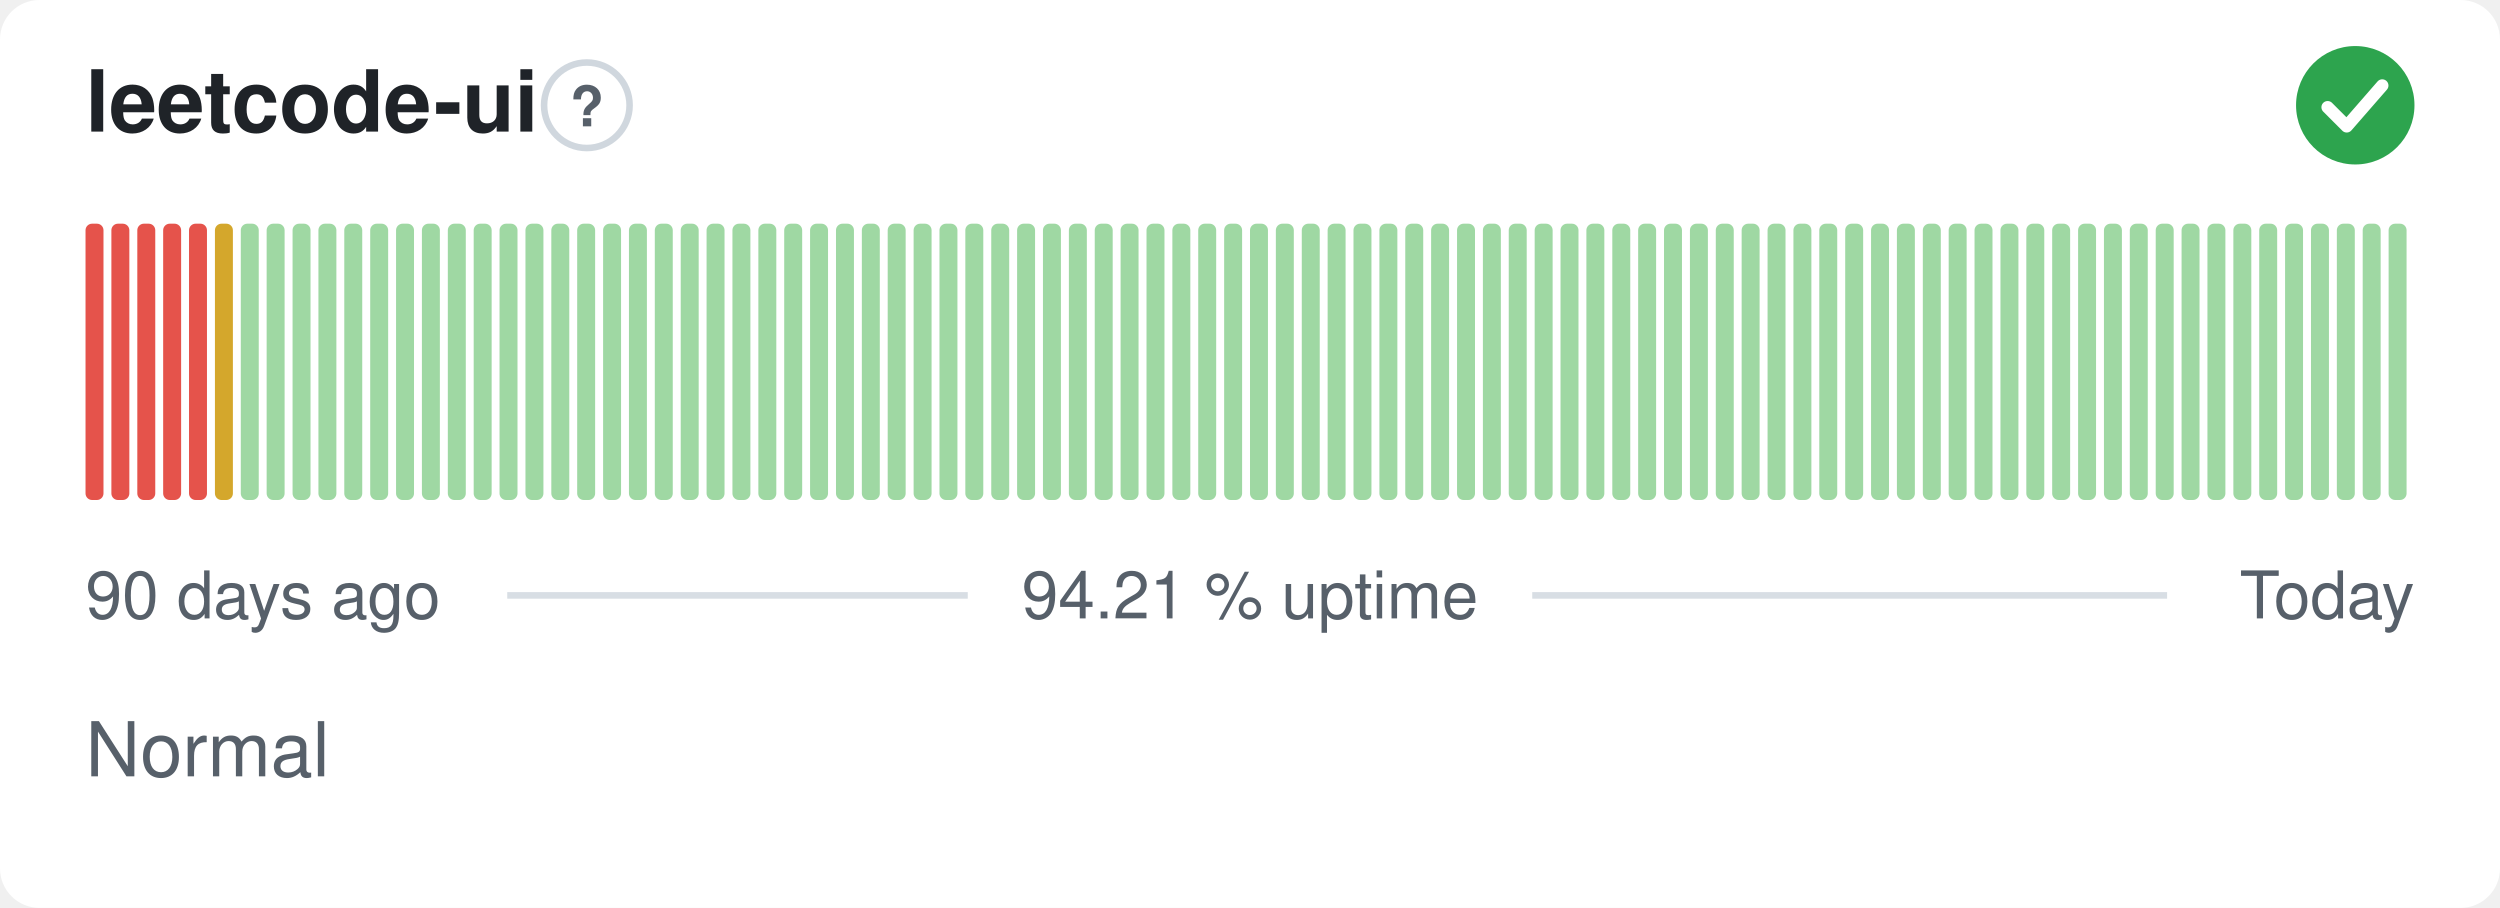
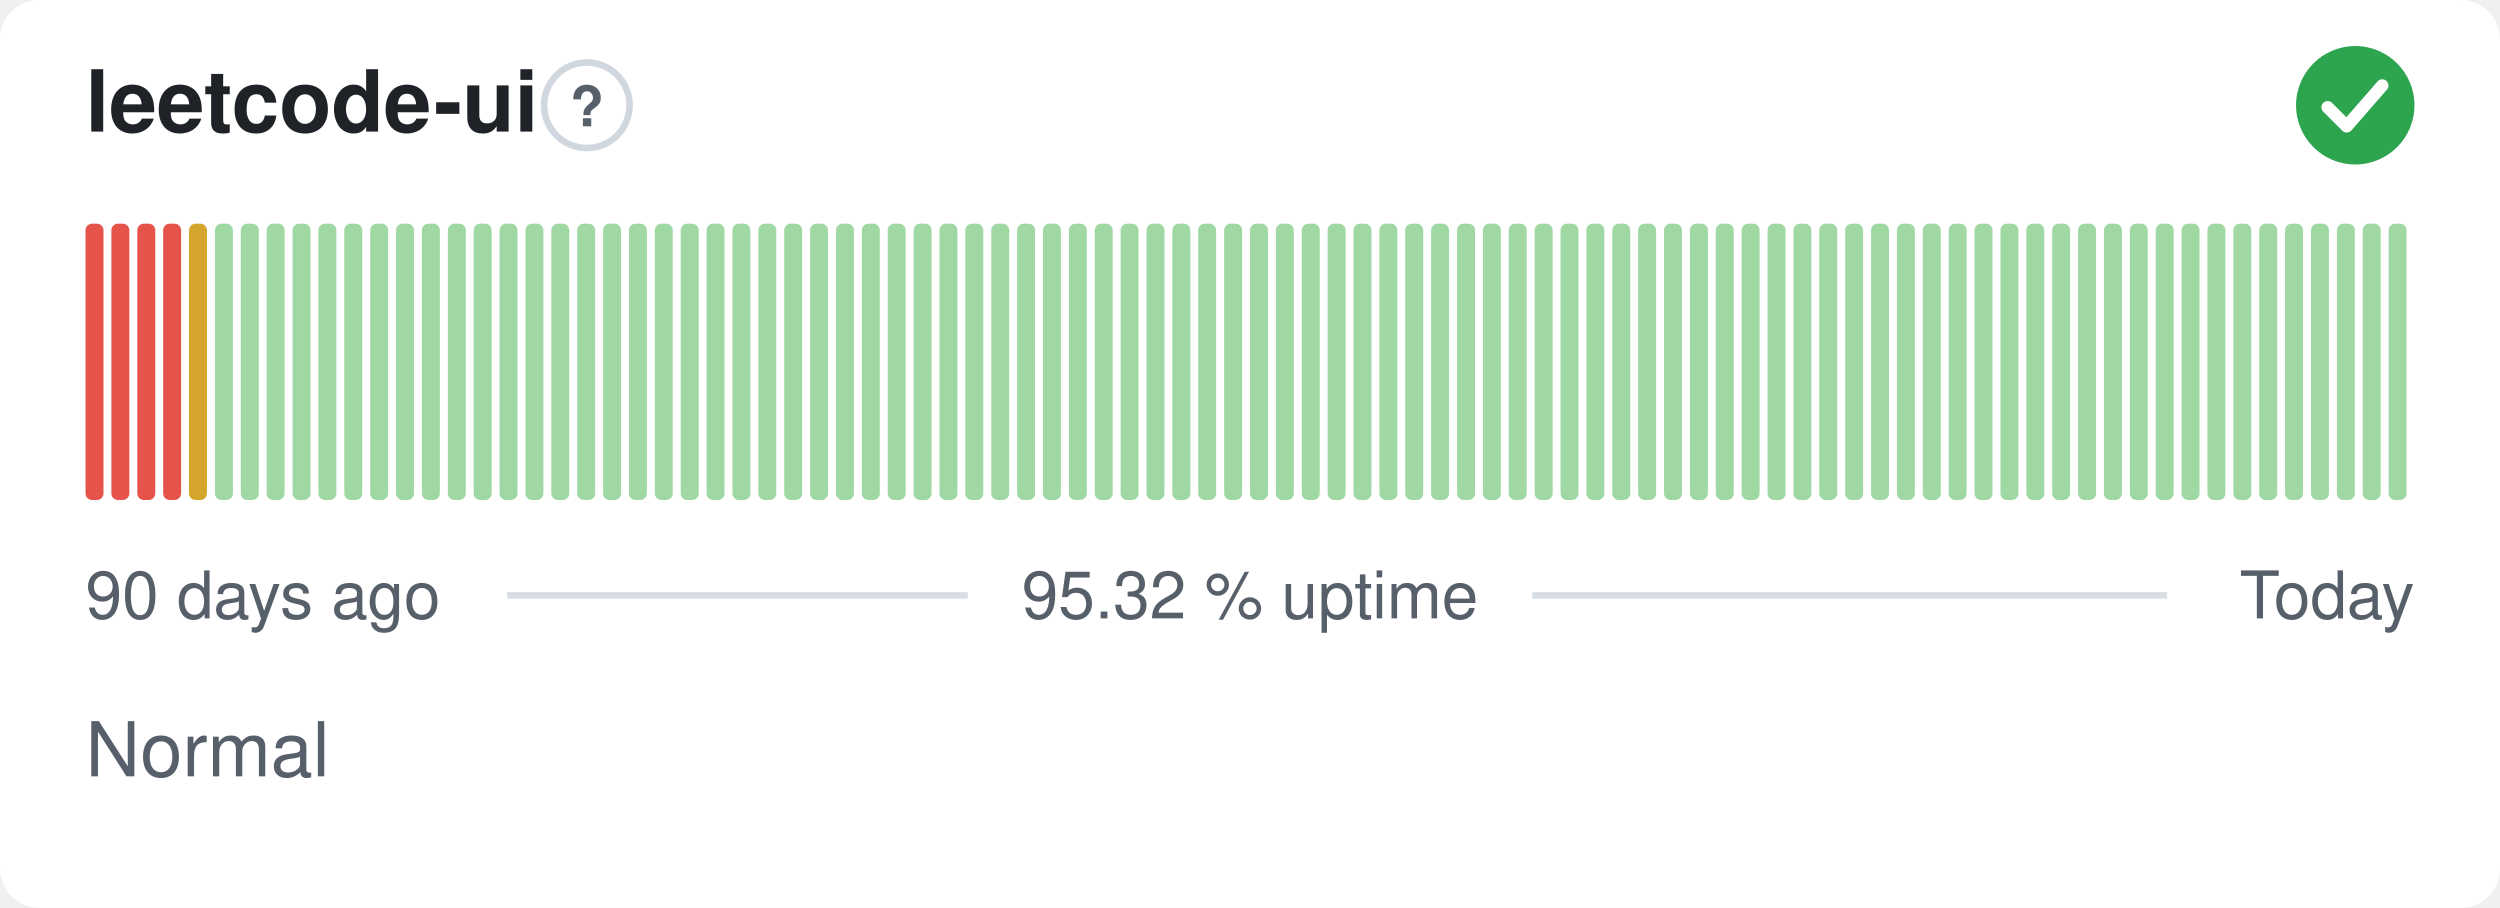
- <svg xmlns="http://www.w3.org/2000/svg" width="380" height="138" viewBox="0 0 380 138" role="img" aria-label="leetcode-ui: Normal, 94.21 % uptime over the last 90 days" font-family="-apple-system,BlinkMacSystemFont,'Segoe UI',Helvetica,Arial,sans-serif">
+ <svg xmlns="http://www.w3.org/2000/svg" width="380" height="138" viewBox="0 0 380 138" role="img" aria-label="leetcode-ui: Normal, 95.32 % uptime over the last 90 days" font-family="-apple-system,BlinkMacSystemFont,'Segoe UI',Helvetica,Arial,sans-serif">
  <style>
    @media (prefers-color-scheme: dark) {
      .bg { fill: #0d1117 }
      .title { fill: #e6edf3 }
      .muted { fill: #8b949e }
      .hint { stroke: #30363d }
      .rule { stroke: #30363d }
      .nodata { fill: #21262d }
    }
  </style>
  <rect class="bg" width="380" height="138" rx="6" fill="#ffffff" />
  <text class="title" x="13" y="20" font-size="13" font-weight="600" fill="#1f2328">leetcode-ui</text>
  <circle class="hint" cx="89.2" cy="16" r="6.5" fill="none" stroke="#d0d7de" stroke-width="1" />
  <text class="muted" x="89.2" y="19.2" text-anchor="middle" font-size="8.5" font-weight="700" fill="#57606a">?</text>
  <circle cx="358" cy="16" r="9" fill="#2da44e" />
  <path d="M353.80 16.30l2.90 2.90 5.40 -6.20" fill="none" stroke="#fff" stroke-width="1.89" stroke-linecap="round" stroke-linejoin="round" />
  <rect x="13.00" y="34.00" width="2.73" height="42.00" rx="1" fill="#e5534b" />
  <rect x="16.93" y="34.00" width="2.73" height="42.00" rx="1" fill="#e5534b" />
  <rect x="20.87" y="34.00" width="2.73" height="42.00" rx="1" fill="#e5534b" />
  <rect x="24.80" y="34.00" width="2.73" height="42.00" rx="1" fill="#e5534b" />
-   <rect x="28.73" y="34.00" width="2.73" height="42.00" rx="1" fill="#e5534b" />
-   <rect x="32.67" y="34.00" width="2.73" height="42.00" rx="1" fill="#d4a72c" />
+   <rect x="28.73" y="34.00" width="2.73" height="42.00" rx="1" fill="#d4a72c" />
+   <rect x="32.67" y="34.00" width="2.73" height="42.00" rx="1" fill="#9fd8a3" />
  <rect x="36.60" y="34.00" width="2.73" height="42.00" rx="1" fill="#9fd8a3" />
  <rect x="40.53" y="34.00" width="2.73" height="42.00" rx="1" fill="#9fd8a3" />
  <rect x="44.47" y="34.00" width="2.73" height="42.00" rx="1" fill="#9fd8a3" />
  <rect x="48.40" y="34.00" width="2.73" height="42.00" rx="1" fill="#9fd8a3" />
  <rect x="52.33" y="34.00" width="2.73" height="42.00" rx="1" fill="#9fd8a3" />
  <rect x="56.27" y="34.00" width="2.73" height="42.00" rx="1" fill="#9fd8a3" />
  <rect x="60.20" y="34.00" width="2.73" height="42.00" rx="1" fill="#9fd8a3" />
  <rect x="64.13" y="34.00" width="2.73" height="42.00" rx="1" fill="#9fd8a3" />
  <rect x="68.07" y="34.00" width="2.73" height="42.00" rx="1" fill="#9fd8a3" />
  <rect x="72.00" y="34.00" width="2.73" height="42.00" rx="1" fill="#9fd8a3" />
  <rect x="75.93" y="34.00" width="2.73" height="42.00" rx="1" fill="#9fd8a3" />
  <rect x="79.87" y="34.00" width="2.73" height="42.00" rx="1" fill="#9fd8a3" />
  <rect x="83.80" y="34.00" width="2.73" height="42.00" rx="1" fill="#9fd8a3" />
  <rect x="87.73" y="34.00" width="2.73" height="42.00" rx="1" fill="#9fd8a3" />
  <rect x="91.67" y="34.00" width="2.73" height="42.00" rx="1" fill="#9fd8a3" />
  <rect x="95.60" y="34.00" width="2.73" height="42.00" rx="1" fill="#9fd8a3" />
  <rect x="99.53" y="34.00" width="2.73" height="42.00" rx="1" fill="#9fd8a3" />
  <rect x="103.47" y="34.00" width="2.73" height="42.00" rx="1" fill="#9fd8a3" />
  <rect x="107.40" y="34.00" width="2.73" height="42.00" rx="1" fill="#9fd8a3" />
  <rect x="111.33" y="34.00" width="2.73" height="42.00" rx="1" fill="#9fd8a3" />
  <rect x="115.27" y="34.00" width="2.73" height="42.00" rx="1" fill="#9fd8a3" />
  <rect x="119.20" y="34.00" width="2.73" height="42.00" rx="1" fill="#9fd8a3" />
  <rect x="123.13" y="34.00" width="2.73" height="42.00" rx="1" fill="#9fd8a3" />
  <rect x="127.07" y="34.00" width="2.73" height="42.00" rx="1" fill="#9fd8a3" />
  <rect x="131.00" y="34.00" width="2.73" height="42.00" rx="1" fill="#9fd8a3" />
  <rect x="134.93" y="34.00" width="2.73" height="42.00" rx="1" fill="#9fd8a3" />
  <rect x="138.87" y="34.00" width="2.73" height="42.00" rx="1" fill="#9fd8a3" />
  <rect x="142.80" y="34.00" width="2.73" height="42.00" rx="1" fill="#9fd8a3" />
  <rect x="146.73" y="34.00" width="2.73" height="42.00" rx="1" fill="#9fd8a3" />
  <rect x="150.67" y="34.00" width="2.73" height="42.00" rx="1" fill="#9fd8a3" />
  <rect x="154.60" y="34.00" width="2.73" height="42.00" rx="1" fill="#9fd8a3" />
  <rect x="158.53" y="34.00" width="2.73" height="42.00" rx="1" fill="#9fd8a3" />
  <rect x="162.47" y="34.00" width="2.73" height="42.00" rx="1" fill="#9fd8a3" />
  <rect x="166.40" y="34.00" width="2.73" height="42.00" rx="1" fill="#9fd8a3" />
  <rect x="170.33" y="34.00" width="2.73" height="42.00" rx="1" fill="#9fd8a3" />
  <rect x="174.27" y="34.00" width="2.73" height="42.00" rx="1" fill="#9fd8a3" />
  <rect x="178.20" y="34.00" width="2.73" height="42.00" rx="1" fill="#9fd8a3" />
  <rect x="182.13" y="34.00" width="2.73" height="42.00" rx="1" fill="#9fd8a3" />
  <rect x="186.07" y="34.00" width="2.73" height="42.00" rx="1" fill="#9fd8a3" />
  <rect x="190.00" y="34.00" width="2.73" height="42.00" rx="1" fill="#9fd8a3" />
  <rect x="193.93" y="34.00" width="2.73" height="42.00" rx="1" fill="#9fd8a3" />
  <rect x="197.87" y="34.00" width="2.73" height="42.00" rx="1" fill="#9fd8a3" />
  <rect x="201.80" y="34.00" width="2.73" height="42.00" rx="1" fill="#9fd8a3" />
  <rect x="205.73" y="34.00" width="2.73" height="42.00" rx="1" fill="#9fd8a3" />
  <rect x="209.67" y="34.00" width="2.73" height="42.00" rx="1" fill="#9fd8a3" />
  <rect x="213.60" y="34.00" width="2.73" height="42.00" rx="1" fill="#9fd8a3" />
  <rect x="217.53" y="34.00" width="2.73" height="42.00" rx="1" fill="#9fd8a3" />
  <rect x="221.47" y="34.00" width="2.73" height="42.00" rx="1" fill="#9fd8a3" />
  <rect x="225.40" y="34.00" width="2.73" height="42.00" rx="1" fill="#9fd8a3" />
  <rect x="229.33" y="34.00" width="2.73" height="42.00" rx="1" fill="#9fd8a3" />
  <rect x="233.27" y="34.00" width="2.73" height="42.00" rx="1" fill="#9fd8a3" />
  <rect x="237.20" y="34.00" width="2.73" height="42.00" rx="1" fill="#9fd8a3" />
  <rect x="241.13" y="34.00" width="2.73" height="42.00" rx="1" fill="#9fd8a3" />
  <rect x="245.07" y="34.00" width="2.73" height="42.00" rx="1" fill="#9fd8a3" />
  <rect x="249.00" y="34.00" width="2.73" height="42.00" rx="1" fill="#9fd8a3" />
  <rect x="252.93" y="34.00" width="2.73" height="42.00" rx="1" fill="#9fd8a3" />
  <rect x="256.87" y="34.00" width="2.73" height="42.00" rx="1" fill="#9fd8a3" />
  <rect x="260.80" y="34.00" width="2.73" height="42.00" rx="1" fill="#9fd8a3" />
  <rect x="264.73" y="34.00" width="2.73" height="42.00" rx="1" fill="#9fd8a3" />
  <rect x="268.67" y="34.00" width="2.73" height="42.00" rx="1" fill="#9fd8a3" />
  <rect x="272.60" y="34.00" width="2.73" height="42.00" rx="1" fill="#9fd8a3" />
  <rect x="276.53" y="34.00" width="2.73" height="42.00" rx="1" fill="#9fd8a3" />
  <rect x="280.47" y="34.00" width="2.73" height="42.00" rx="1" fill="#9fd8a3" />
  <rect x="284.40" y="34.00" width="2.73" height="42.00" rx="1" fill="#9fd8a3" />
  <rect x="288.33" y="34.00" width="2.73" height="42.00" rx="1" fill="#9fd8a3" />
  <rect x="292.27" y="34.00" width="2.73" height="42.00" rx="1" fill="#9fd8a3" />
  <rect x="296.20" y="34.00" width="2.73" height="42.00" rx="1" fill="#9fd8a3" />
  <rect x="300.13" y="34.00" width="2.73" height="42.00" rx="1" fill="#9fd8a3" />
  <rect x="304.07" y="34.00" width="2.73" height="42.00" rx="1" fill="#9fd8a3" />
  <rect x="308.00" y="34.00" width="2.73" height="42.00" rx="1" fill="#9fd8a3" />
  <rect x="311.93" y="34.00" width="2.73" height="42.00" rx="1" fill="#9fd8a3" />
  <rect x="315.87" y="34.00" width="2.73" height="42.00" rx="1" fill="#9fd8a3" />
  <rect x="319.80" y="34.00" width="2.73" height="42.00" rx="1" fill="#9fd8a3" />
  <rect x="323.73" y="34.00" width="2.73" height="42.00" rx="1" fill="#9fd8a3" />
  <rect x="327.67" y="34.00" width="2.73" height="42.00" rx="1" fill="#9fd8a3" />
  <rect x="331.60" y="34.00" width="2.73" height="42.00" rx="1" fill="#9fd8a3" />
  <rect x="335.53" y="34.00" width="2.73" height="42.00" rx="1" fill="#9fd8a3" />
  <rect x="339.47" y="34.00" width="2.73" height="42.00" rx="1" fill="#9fd8a3" />
  <rect x="343.40" y="34.00" width="2.73" height="42.00" rx="1" fill="#9fd8a3" />
  <rect x="347.33" y="34.00" width="2.73" height="42.00" rx="1" fill="#9fd8a3" />
  <rect x="351.27" y="34.00" width="2.73" height="42.00" rx="1" fill="#9fd8a3" />
  <rect x="355.20" y="34.00" width="2.73" height="42.00" rx="1" fill="#9fd8a3" />
  <rect x="359.13" y="34.00" width="2.73" height="42.00" rx="1" fill="#9fd8a3" />
  <rect x="363.07" y="34.00" width="2.73" height="42.00" rx="1" fill="#9fd8a3" />
  <text class="muted" x="13" y="94" font-size="10" fill="#57606a">90 days ago</text>
-   <text class="muted" x="190" y="94" text-anchor="middle" font-size="10" fill="#57606a">94.21 % uptime</text>
+   <text class="muted" x="190" y="94" text-anchor="middle" font-size="10" fill="#57606a">95.32 % uptime</text>
  <text class="muted" x="367" y="94" text-anchor="end" font-size="10" fill="#57606a">Today</text>
  <line class="rule" x1="77.1" y1="90.5" x2="147.1" y2="90.5" stroke="#d8dee4" stroke-width="1" />
  <line class="rule" x1="232.9" y1="90.5" x2="329.4" y2="90.5" stroke="#d8dee4" stroke-width="1" />
  <text class="muted" x="13" y="118" font-size="11.5" fill="#57606a">Normal</text>
</svg>
